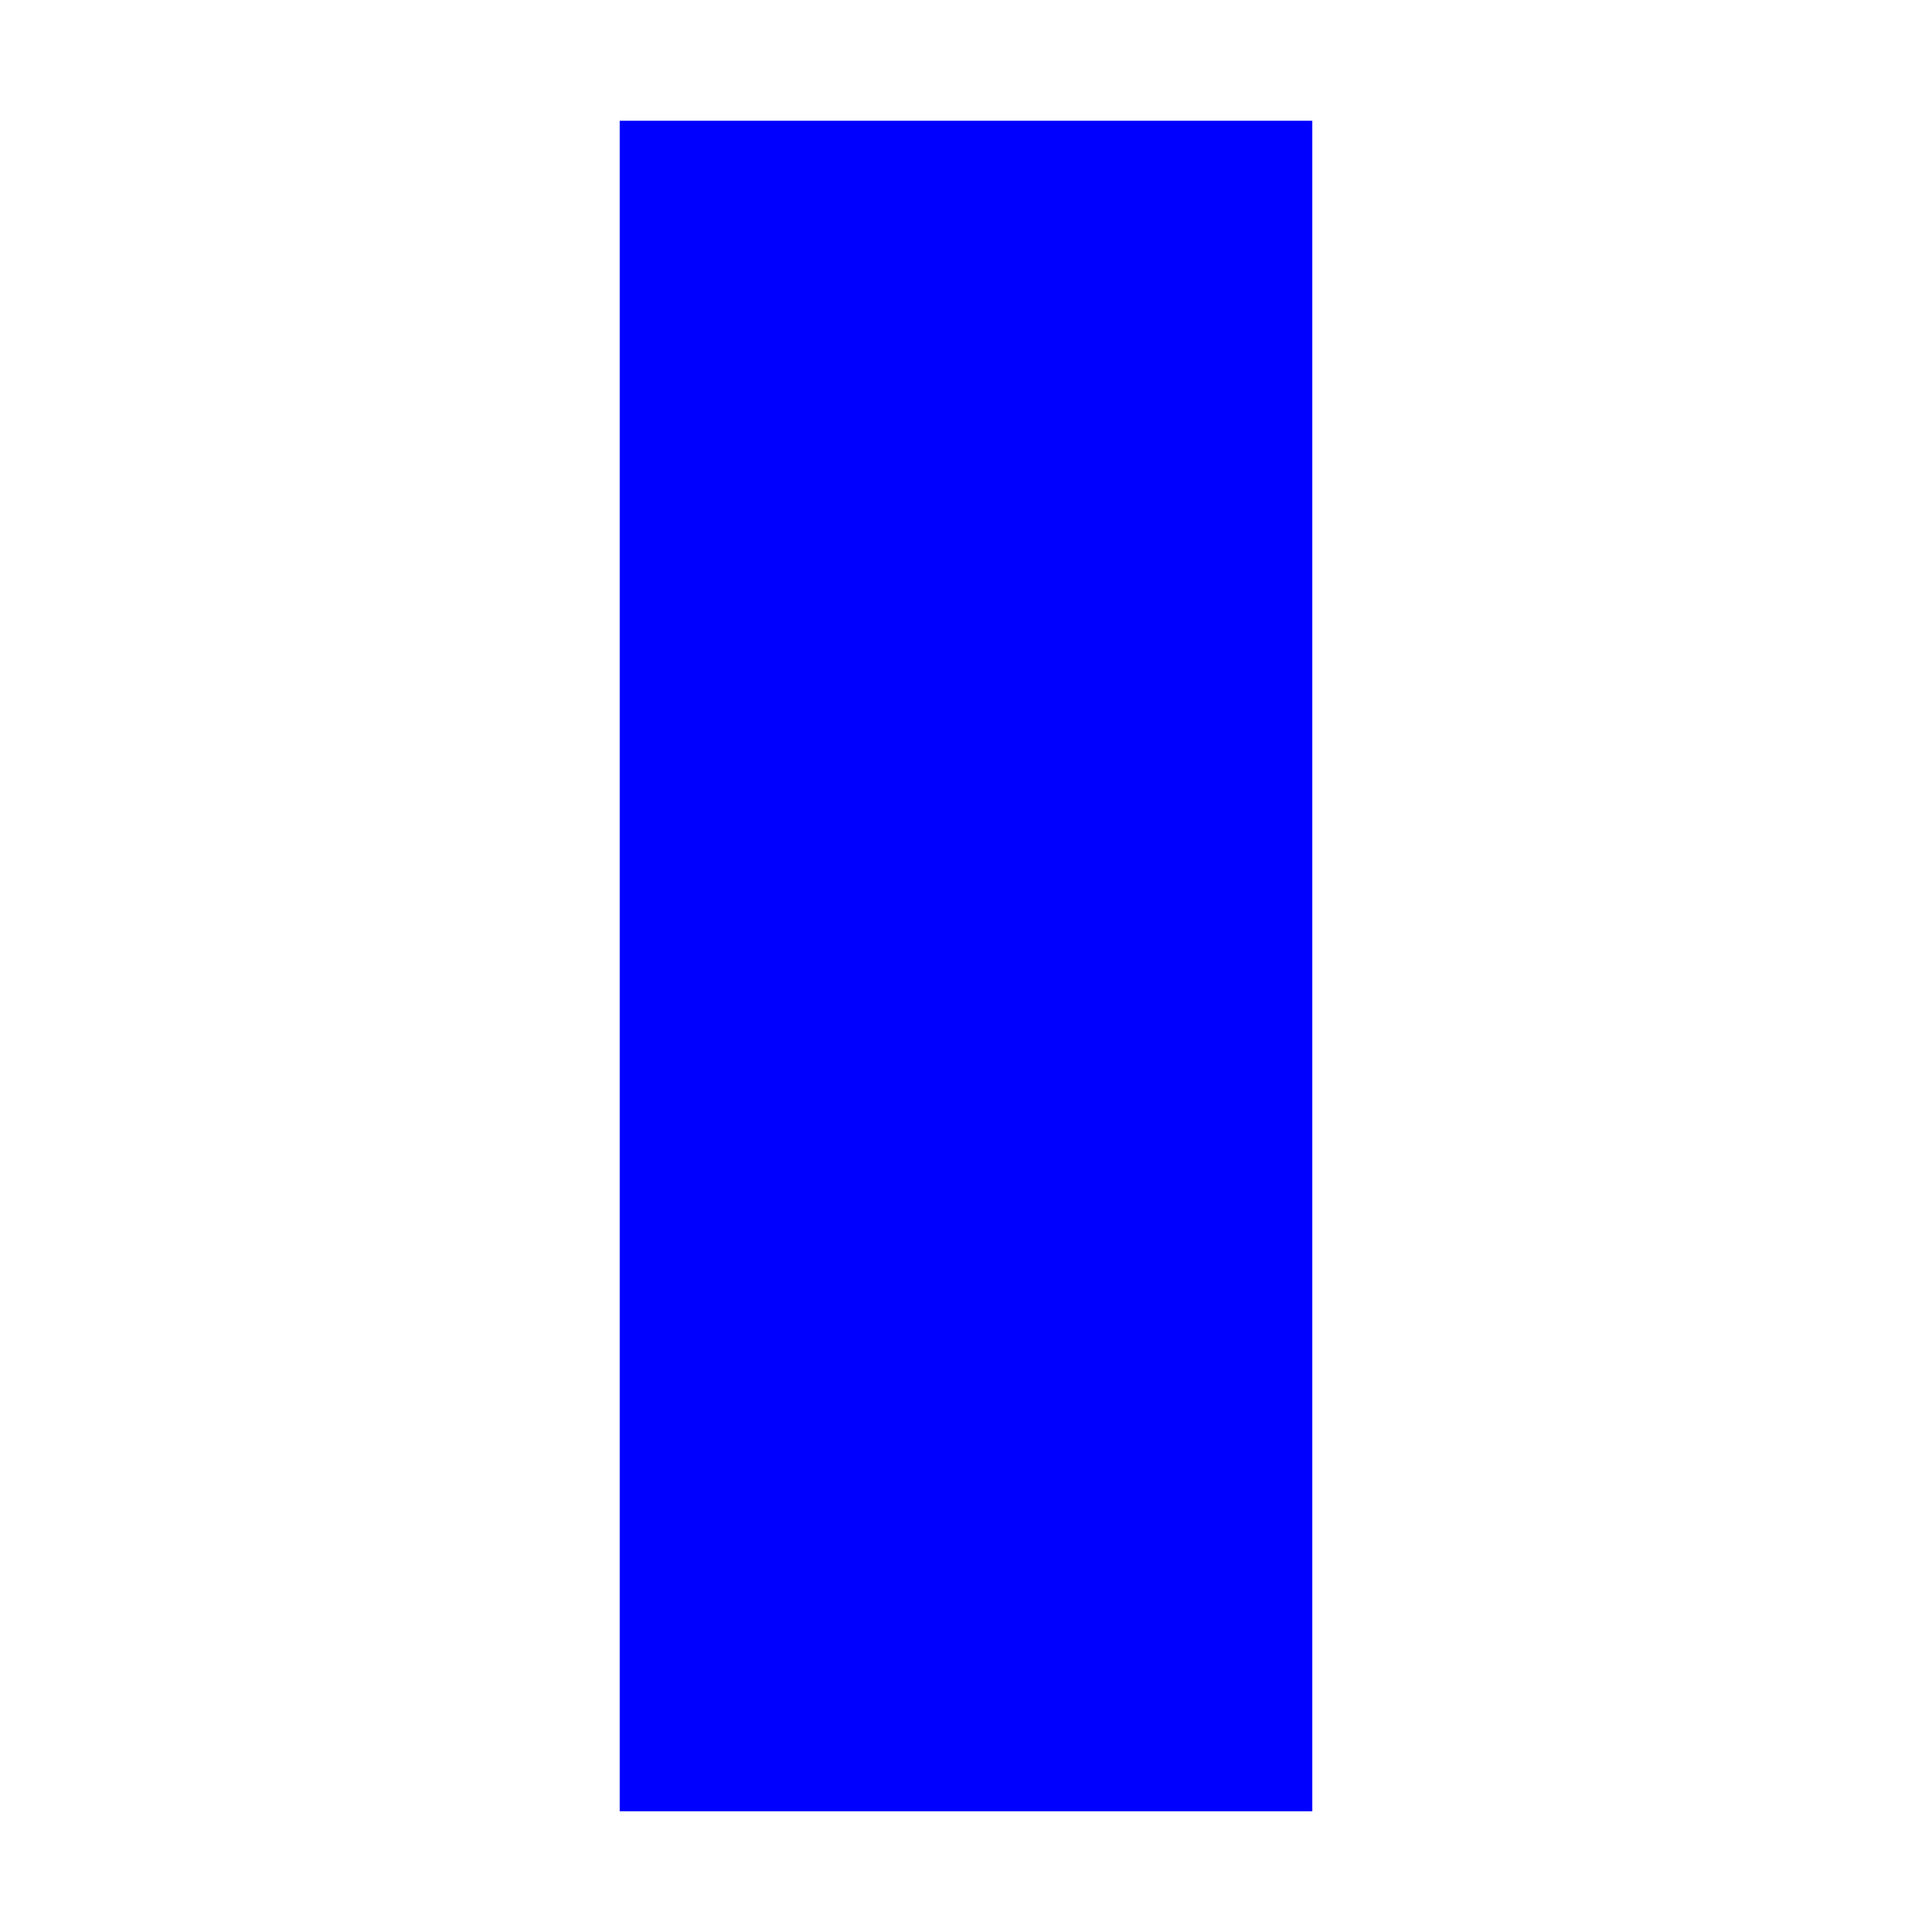
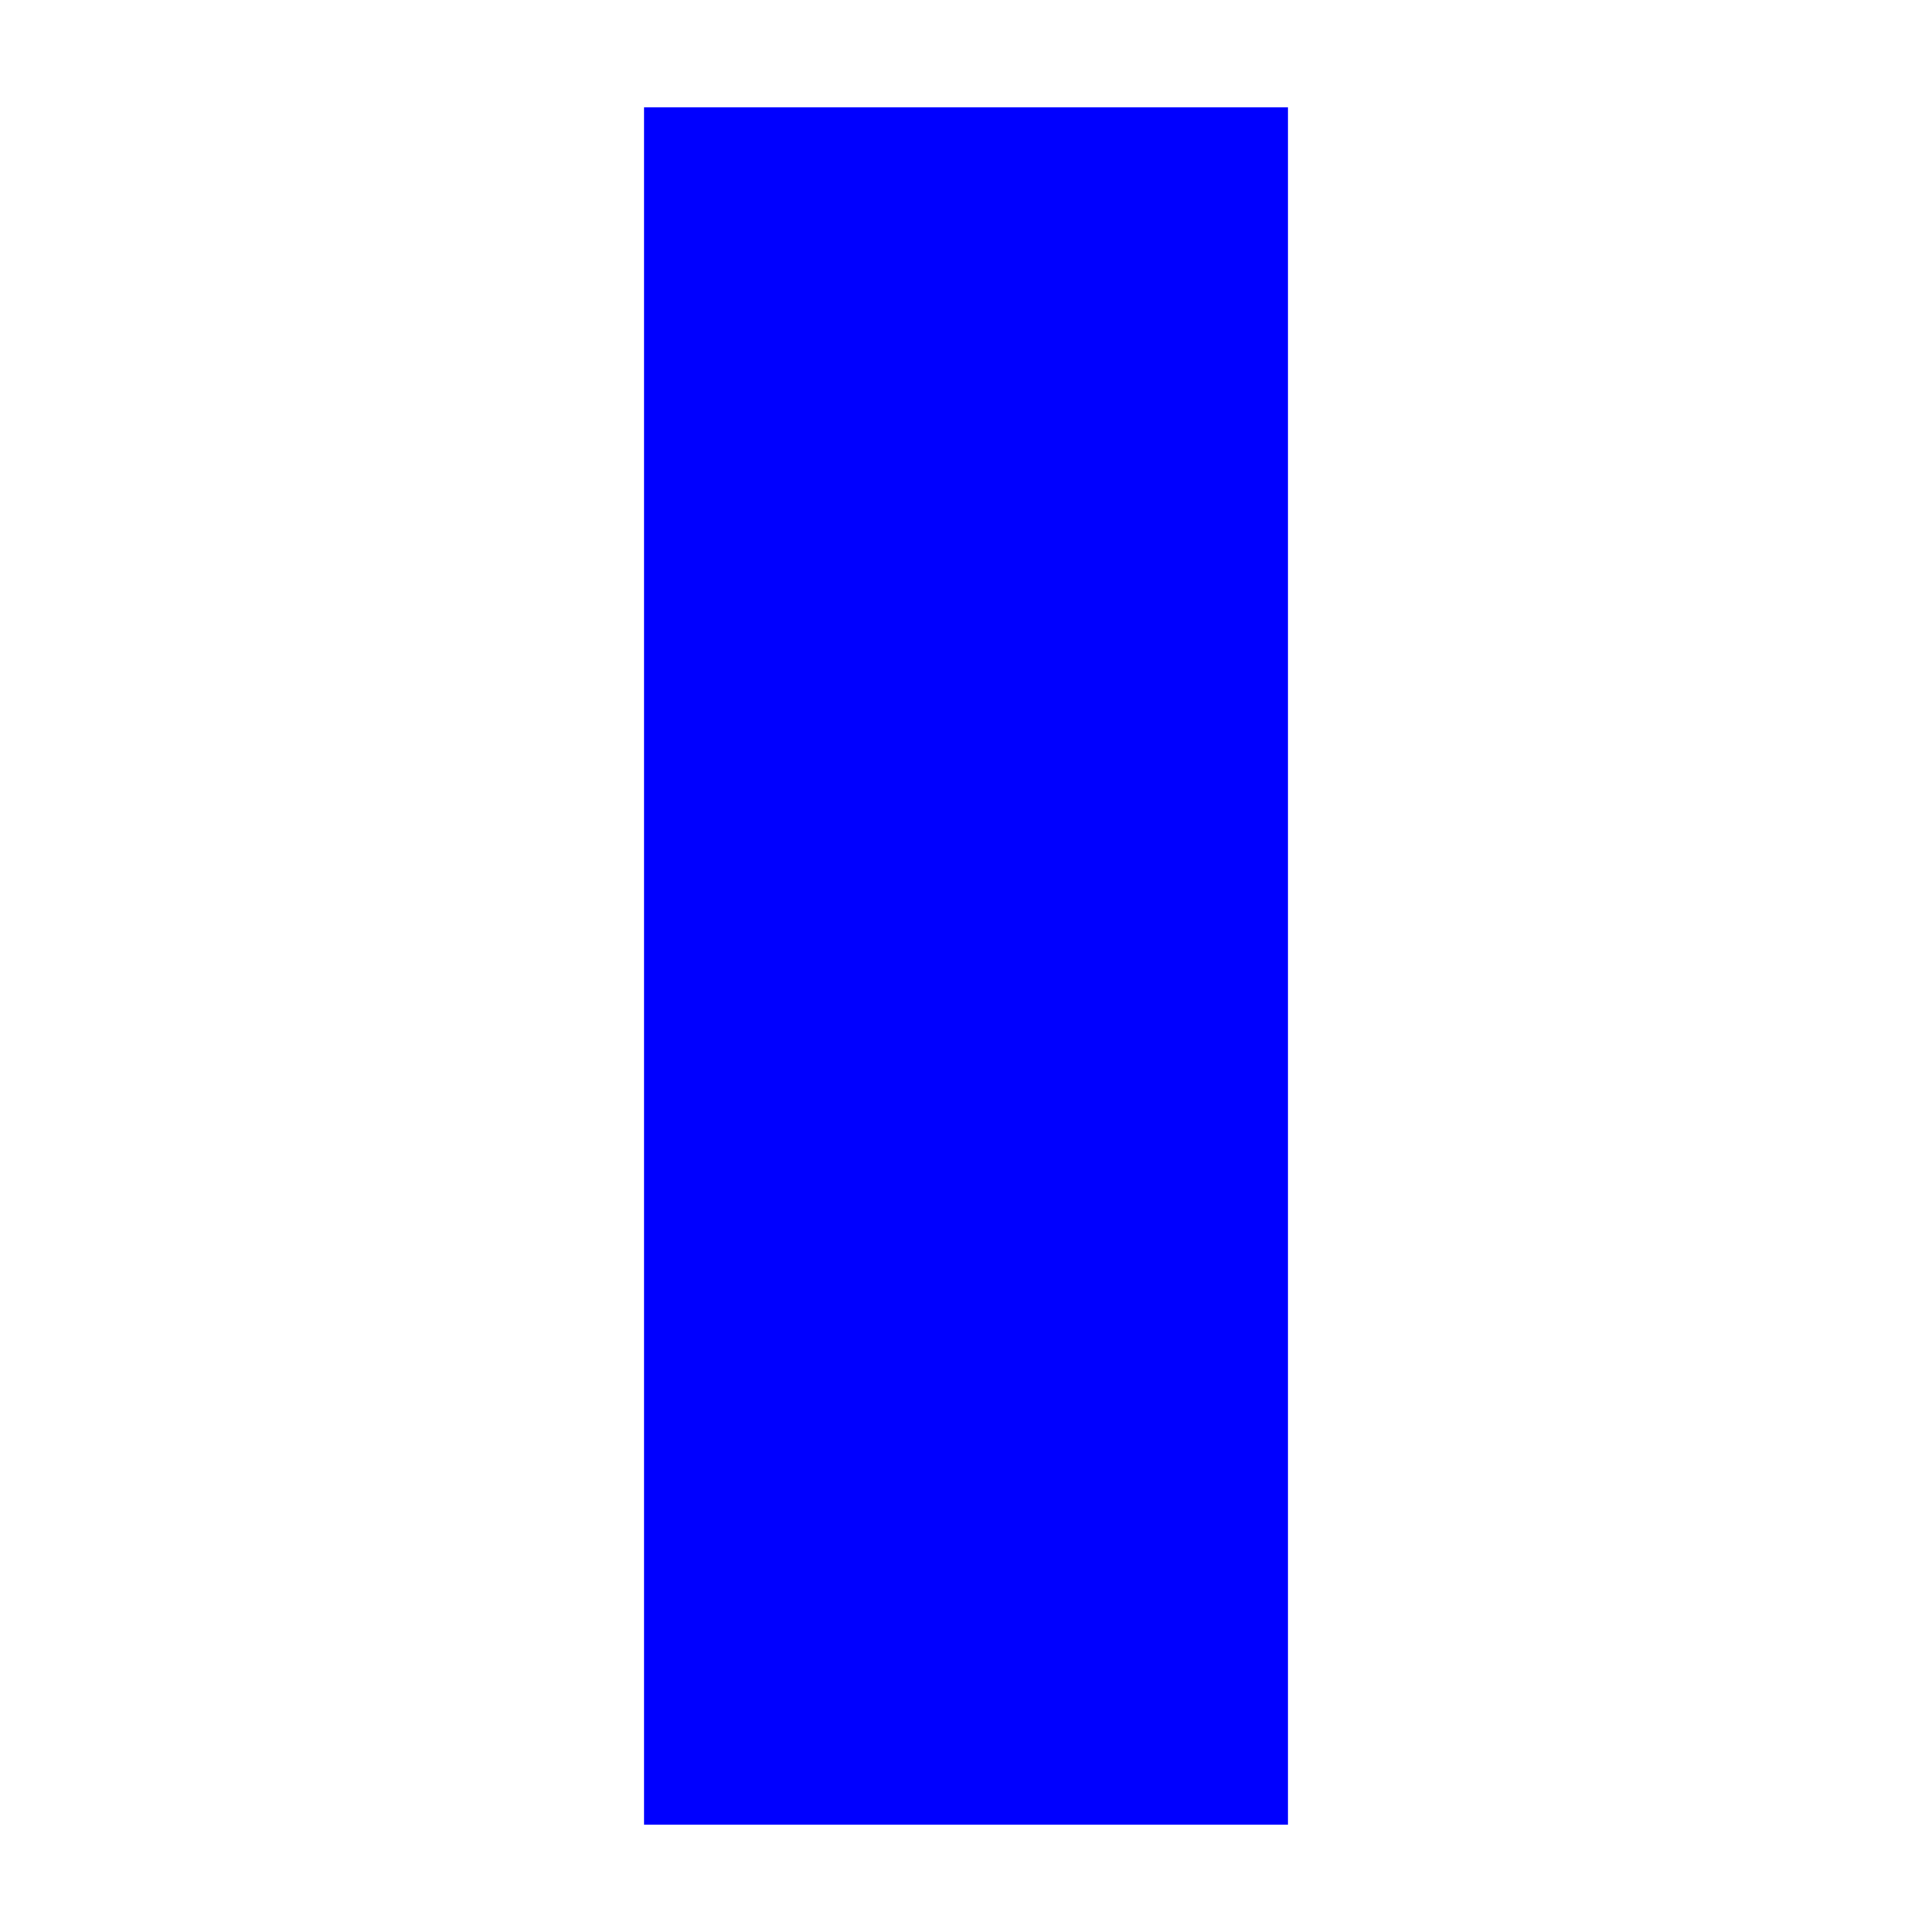
- <svg xmlns="http://www.w3.org/2000/svg" version="1.1" id="Слой_1" x="0px" y="0px" width="16" height="16" viewBox="0 0 16 16" xml:space="preserve" style="enable-background:new">
-   <defs id="defs9" />
-   <rect x="1" y="-10.868" width="14" height="5.736" id="rect3" style="fill:#0000ff;fill-opacity:1" transform="matrix(0,1,-1,0,0,0)" />
+ <svg xmlns="http://www.w3.org/2000/svg" width="18" height="18" viewBox="0 0 18 18" fill="none">
+   <path d="M12 17V1H6V17H12Z" fill="#0000FF" />
</svg>
